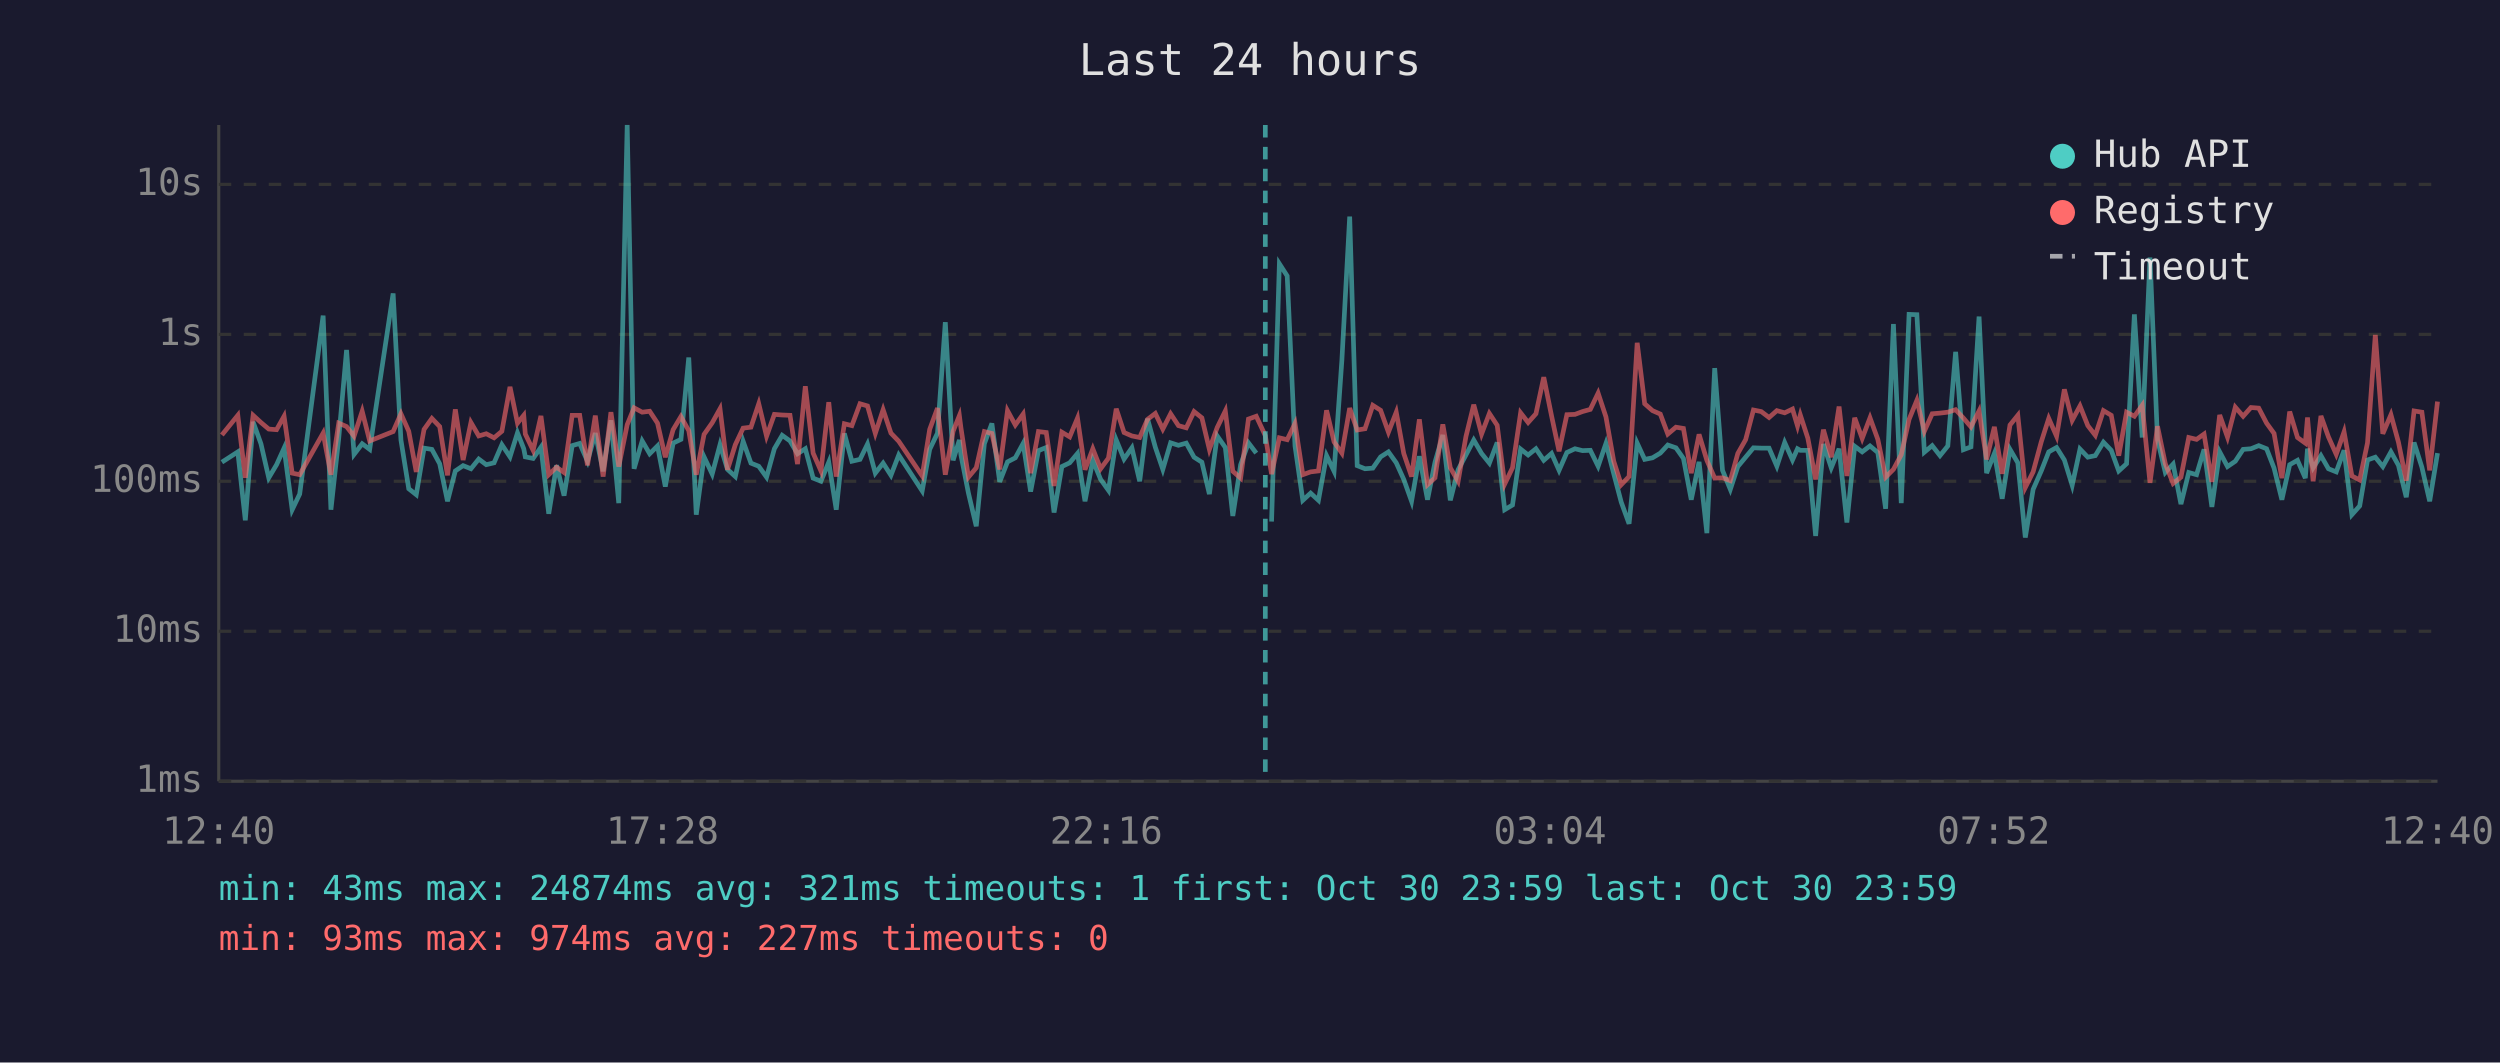
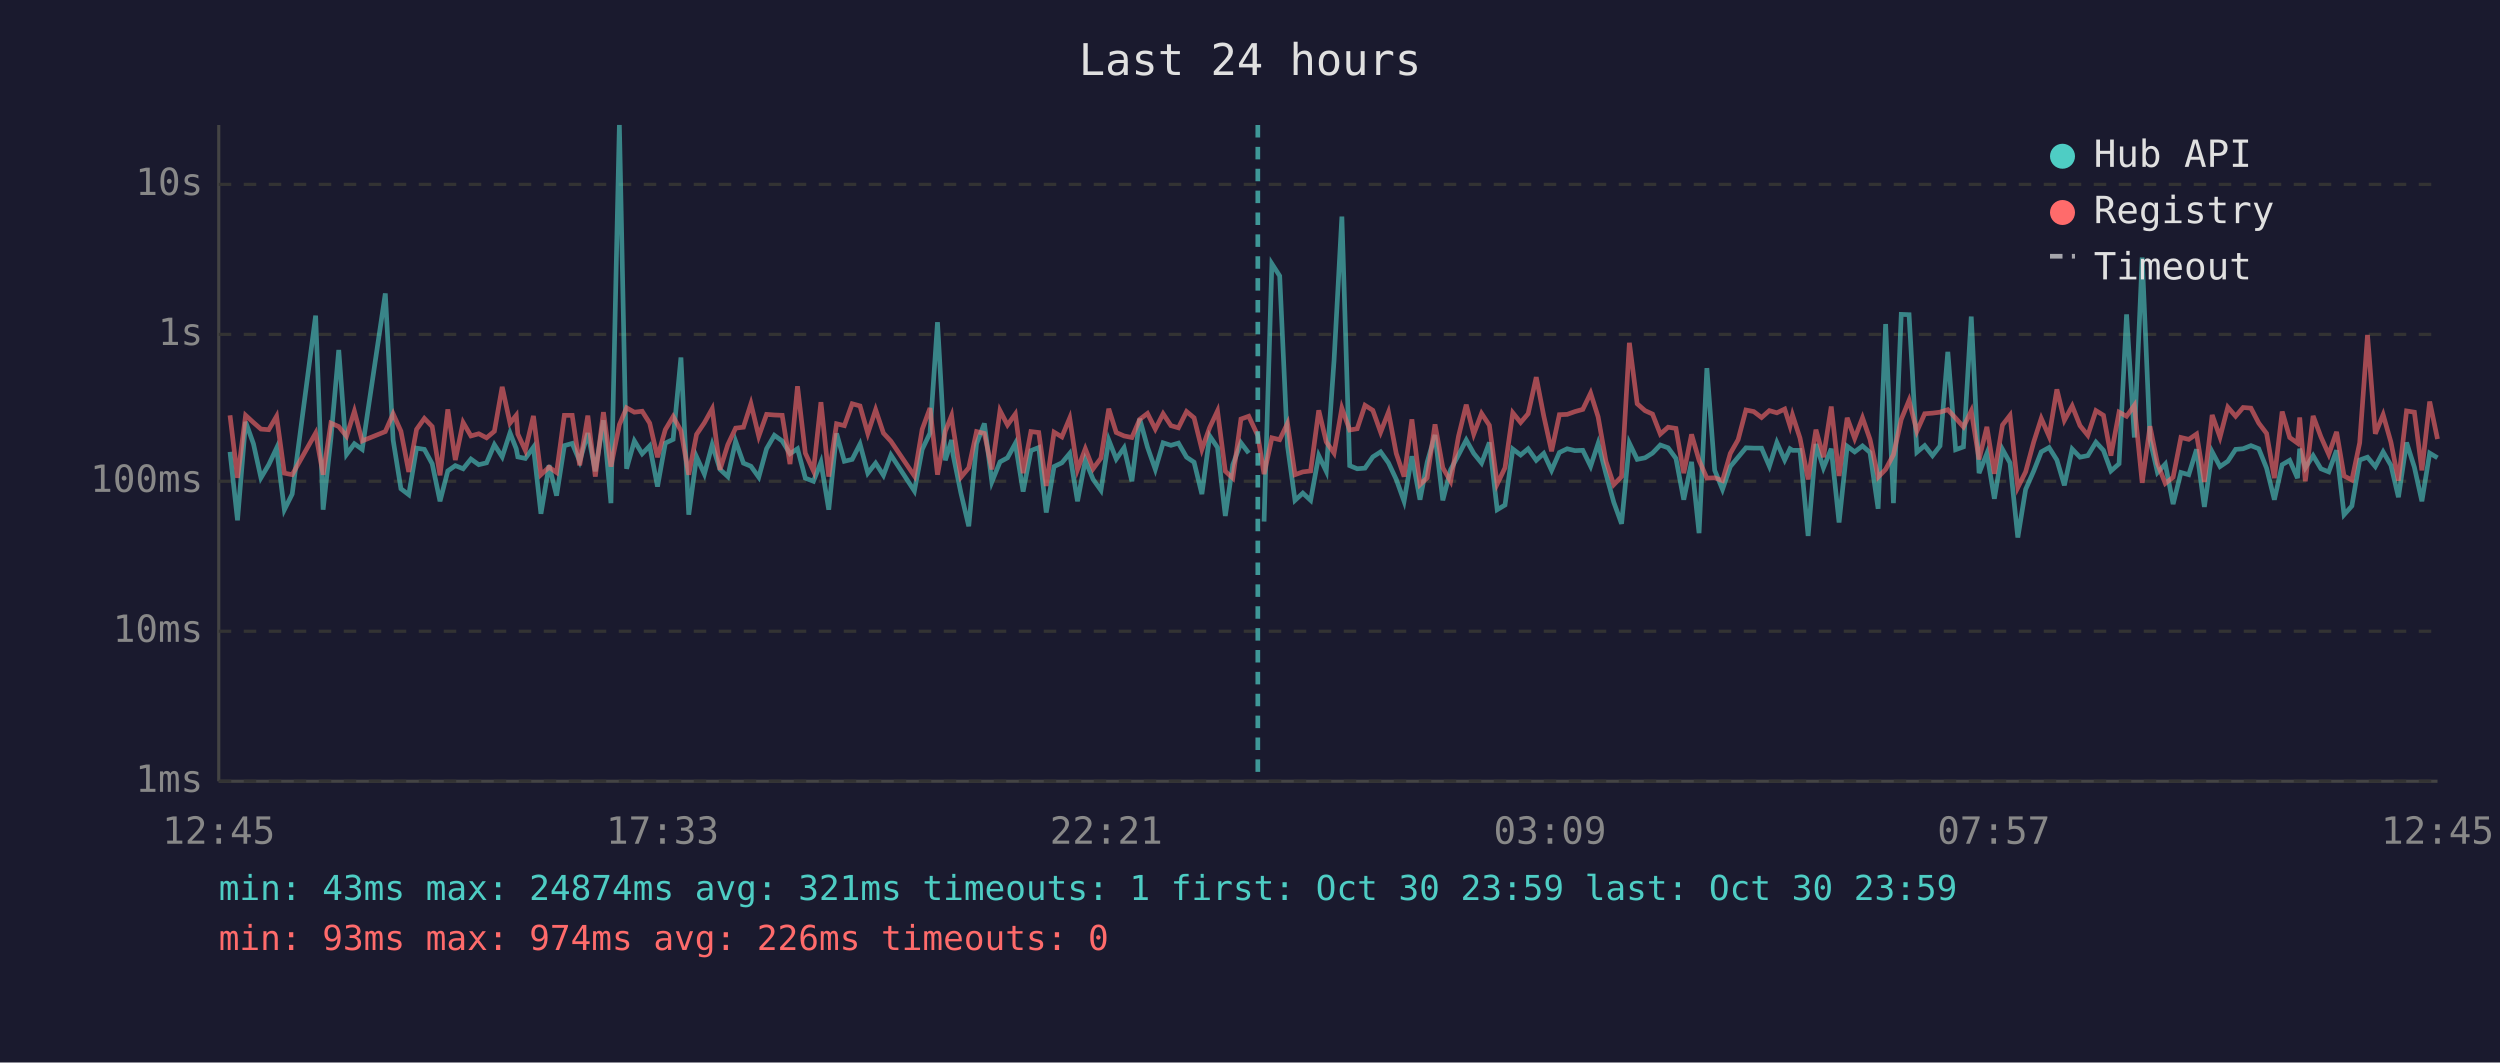
<svg xmlns="http://www.w3.org/2000/svg" viewBox="0 0 800 340" font-family="monospace" font-size="12">
  <rect width="800" height="340" fill="#1a1a2e" />
  <text x="400" y="24" fill="#e0e0e0" font-size="14" text-anchor="middle">Last 24 hours</text>
  <line x1="70" y1="40" x2="70" y2="250" stroke="#444" stroke-width="1" />
  <line x1="70" y1="250" x2="780" y2="250" stroke="#444" stroke-width="1" />
  <line x1="70" y1="250" x2="780" y2="250" stroke="#333" stroke-width="1" stroke-dasharray="4" />
  <text x="65" y="250" fill="#888" text-anchor="end" dominant-baseline="middle">1ms</text>
  <line x1="70" y1="202" x2="780" y2="202" stroke="#333" stroke-width="1" stroke-dasharray="4" />
  <text x="65" y="202" fill="#888" text-anchor="end" dominant-baseline="middle">10ms</text>
  <line x1="70" y1="154" x2="780" y2="154" stroke="#333" stroke-width="1" stroke-dasharray="4" />
  <text x="65" y="154" fill="#888" text-anchor="end" dominant-baseline="middle">100ms</text>
  <line x1="70" y1="107" x2="780" y2="107" stroke="#333" stroke-width="1" stroke-dasharray="4" />
  <text x="65" y="107" fill="#888" text-anchor="end" dominant-baseline="middle">1s</text>
  <line x1="70" y1="59" x2="780" y2="59" stroke="#333" stroke-width="1" stroke-dasharray="4" />
  <text x="65" y="59" fill="#888" text-anchor="end" dominant-baseline="middle">10s</text>
-   <text x="70" y="270" fill="#888" text-anchor="middle">12:40</text>
-   <text x="212" y="270" fill="#888" text-anchor="middle">17:28</text>
-   <text x="354" y="270" fill="#888" text-anchor="middle">22:16</text>
-   <text x="496" y="270" fill="#888" text-anchor="middle">03:04</text>
-   <text x="638" y="270" fill="#888" text-anchor="middle">07:52</text>
-   <text x="780" y="270" fill="#888" text-anchor="middle">12:40</text>
-   <polyline points="71.0,147.9 76.1,144.6 78.5,166.5 81.0,135.0 83.5,142.0 86.0,152.9 88.5,148.7 90.9,143.4 93.5,163.1 95.9,158.1 103.4,101.0 105.9,163.1 108.4,140.2 110.9,112.0 113.3,145.4 115.9,142.0 118.3,143.8 125.8,93.9 128.3,140.8 130.8,156.4 133.2,158.3 135.7,143.4 138.2,143.8 140.7,148.4 143.2,160.4 145.7,150.7 148.2,149.0 150.7,150.0 153.2,146.9 155.6,148.7 158.1,148.1 160.6,142.3 163.2,146.2 165.6,138.5 167.6,143.6 168.1,146.2 170.6,146.7 173.1,143.1 175.6,164.4 178.1,148.9 180.5,158.6 183.1,142.6 185.5,141.9 188.0,147.6 190.5,138.6 193.0,150.8 195.5,134.5 198.0,161.0 200.7,40.0 202.9,150.0 205.5,141.1 207.9,145.2 210.4,142.7 212.9,155.7 215.4,141.8 217.9,140.6 220.4,114.4 222.8,164.7 225.3,146.2 227.9,151.7 230.4,142.3 232.8,150.2 235.3,152.5 237.8,141.2 240.3,148.2 242.8,149.2 245.3,152.7 247.8,143.6 250.3,139.3 252.8,141.1 255.2,145.2 257.7,143.6 260.2,153.0 262.7,154.0 265.2,147.9 267.6,163.1 270.2,138.7 272.6,147.6 275.2,147.0 277.6,142.1 280.1,151.4 282.6,148.2 285.1,152.1 287.6,145.6 295.1,157.1 297.5,143.8 300.0,138.6 302.5,103.1 305.0,147.3 307.0,140.8 307.5,145.6 309.9,157.8 312.4,168.4 315.0,142.0 317.4,135.5 319.9,154.2 322.4,147.8 324.9,146.5 327.4,141.9 329.8,157.3 332.3,144.2 334.8,143.2 337.3,164.0 339.8,149.3 342.3,148.1 344.8,145.1 347.2,160.4 349.7,147.3 352.2,153.4 354.7,156.9 357.2,140.8 359.7,146.9 362.2,143.3 364.7,154.0 367.2,134.0 369.7,143.1 372.1,150.2 374.6,141.7 377.1,142.5 379.6,141.8 382.1,146.3 384.6,147.9 387.0,158.1 389.5,139.5 392.1,143.2 394.5,165.1 397.0,148.7 399.5,141.7 402.0,145.0" fill="none" stroke="#4ecdc4" stroke-width="1.5" opacity="0.6" />
-   <polyline points="406.9,166.9 409.4,84.4 411.9,88.3 414.4,142.7 416.9,160.1 419.4,157.8 421.9,160.1 424.5,145.8 426.9,150.8 429.4,115.3 431.9,69.3 434.3,149.0 436.8,150.0 439.3,149.8 441.8,146.2 444.3,144.6 446.8,148.1 449.2,153.4 451.7,160.4 454.2,146.0 456.8,159.9 459.2,147.9 461.7,139.2 464.1,160.1 466.6,150.3 469.1,145.6 471.6,140.8 474.1,145.1 476.6,148.2 479.1,141.6 481.5,163.1 484.0,161.6 486.6,143.7 489.0,145.6 491.5,143.6 494.0,147.3 496.5,145.1 498.9,150.5 501.4,144.8 504.0,143.6 506.4,144.2 508.9,144.1 511.4,149.2 513.9,141.9 516.4,151.6 518.8,160.7 521.3,167.6 523.9,141.8 526.3,147.0 528.8,146.5 531.3,145.0 533.7,142.4 536.3,143.3 538.7,146.7 541.2,159.9 543.7,147.8 546.2,170.6 548.7,117.8 551.2,150.5 553.7,156.6 556.1,149.3 558.6,146.3 561.1,143.3 563.6,143.4 566.1,143.4 568.6,149.2 571.1,141.6 573.6,147.2 575.2,143.6 576.1,144.1 578.5,144.1 581.0,171.5 583.5,142.1 586.0,149.7 588.5,143.6 591.0,167.2 593.5,142.8 595.9,144.6 598.4,142.7 600.9,144.8 603.4,162.8 605.9,103.7 608.4,161.0 610.9,100.6 613.4,100.7 615.8,144.7 618.3,142.6 620.8,145.8 623.3,142.7 625.8,112.6 628.3,143.9 630.7,143.0 633.3,101.3 635.7,151.4 638.2,145.1 640.7,159.6 643.2,143.8 645.7,148.1 648.1,172.0 650.6,156.6 653.2,150.7 655.6,144.6 658.1,143.2 660.6,147.2 663.1,155.3 665.6,143.7 668.1,146.3 670.5,145.8 673.1,141.5 675.6,144.1 678.0,150.7 680.5,148.4 683.0,100.6 685.5,140.0 688.0,82.4 690.4,140.7 692.9,151.2 695.4,148.5 697.9,161.3 700.4,151.2 702.9,151.9 705.3,143.8 707.8,162.2 710.3,144.6 712.8,149.3 715.3,147.6 717.8,143.8 720.3,143.6 722.8,142.6 725.3,143.6 727.7,149.8 730.2,159.9 732.7,148.7 735.2,147.3 737.7,153.0 738.4,143.6 740.2,149.7 742.7,145.8 745.1,150.0 747.6,151.0 750.1,144.1 752.6,164.7 755.1,161.9 757.6,147.2 760.1,146.3 762.5,149.3 765.1,144.6 767.5,148.9 770.0,159.1 772.5,141.6 775.0,149.5 777.5,160.4 780.0,145.0" fill="none" stroke="#4ecdc4" stroke-width="1.5" opacity="0.6" />
-   <polyline points="71.0,139.2 76.1,132.9 78.5,152.9 81.0,132.9 83.5,135.2 86.0,137.3 88.5,137.5 90.9,133.2 93.5,151.4 95.9,151.9 103.4,138.6 105.9,151.9 108.4,135.4 110.9,136.5 113.3,139.6 115.9,131.6 118.3,141.1 125.8,138.1 128.3,132.4 130.8,138.0 133.2,151.0 135.7,137.4 138.2,133.9 140.7,136.5 143.2,152.1 145.7,131.0 148.2,147.2 150.7,135.2 153.2,139.5 155.6,138.8 158.1,140.1 160.6,138.0 163.2,123.8 165.6,135.4 167.6,132.9 168.1,138.9 170.6,144.1 173.1,133.1 175.6,151.9 178.1,149.5 180.5,151.2 183.1,132.9 185.5,132.9 188.0,148.9 190.5,133.0 193.0,152.5 195.5,131.9 198.0,149.3 200.7,135.9 202.9,130.5 205.5,131.9 207.9,131.6 210.4,135.4 212.9,146.3 215.4,137.5 217.9,133.3 220.4,137.8 222.8,151.9 225.3,139.0 227.9,135.3 230.4,130.8 232.8,150.3 235.3,142.3 237.8,137.0 240.3,136.7 242.8,129.2 245.3,139.6 247.8,132.6 250.3,132.8 252.8,132.9 255.2,148.5 257.7,123.6 260.2,145.0 262.7,150.7 265.2,128.7 267.6,152.5 270.2,135.6 272.6,136.2 275.2,129.2 277.6,129.9 280.1,138.7 282.6,131.1 285.1,138.6 287.6,141.2 295.1,152.3 297.5,137.4 300.0,130.6 302.5,151.9 305.0,138.0 307.0,133.0 307.5,136.9 309.9,152.7 312.4,149.7 315.0,138.1 317.4,138.7 319.9,150.2 322.4,131.4 324.9,136.0 327.4,132.5 329.8,151.4 332.3,138.1 334.8,138.4 337.3,155.5 339.8,138.3 342.3,139.8 344.8,133.8 347.2,150.3 349.7,143.6 352.2,150.0 354.7,146.6 357.2,130.8 359.7,138.4 362.2,139.5 364.7,140.0 367.2,134.2 369.7,132.3 372.1,137.3 374.6,132.4 377.1,136.2 379.6,136.9 382.1,131.7 384.6,133.7 387.0,143.8 389.5,136.8 392.1,131.5 394.5,150.8 397.0,153.0 399.5,134.1 402.0,133.2 404.9,139.4 406.9,151.7 409.4,140.1 411.9,140.7 414.4,135.5 416.9,151.9 419.4,151.0 421.9,150.7 424.5,131.3 426.9,141.4 429.4,145.0 431.9,130.6 434.3,137.6 436.8,137.2 439.3,129.7 441.8,131.3 444.3,138.3 446.8,131.9 449.2,145.1 451.7,152.5 454.2,134.2 456.8,155.1 459.2,152.9 461.7,135.8 464.1,149.7 466.6,154.0 469.1,139.7 471.6,129.5 474.1,138.9 476.6,132.3 479.1,136.1 481.5,154.9 484.0,149.7 486.6,132.1 489.0,135.2 491.5,132.4 494.0,120.7 496.5,133.1 498.9,144.4 501.4,132.7 504.0,132.6 506.4,131.7 508.9,131.0 511.4,125.8 513.9,133.4 516.4,147.6 518.8,155.1 521.3,152.5 523.9,109.7 526.3,129.2 528.8,131.4 531.3,132.5 533.7,138.9 536.3,136.7 538.7,137.1 541.2,151.4 543.7,139.0 546.2,147.3 548.7,153.0 551.2,152.9 553.7,153.8 556.1,145.1 558.6,140.7 561.1,131.2 563.6,131.7 566.1,133.6 568.6,131.4 571.1,132.1 573.6,130.9 575.2,136.3 576.1,132.8 578.5,140.2 581.0,153.4 583.5,137.5 586.0,146.3 588.5,130.1 591.0,152.3 593.5,133.7 595.9,140.3 598.4,133.7 600.9,140.6 603.4,152.7 605.9,150.2 608.4,145.5 610.9,134.2 613.4,128.1 615.8,138.0 618.3,132.4 620.8,132.2 623.3,131.9 625.8,131.1 628.3,133.8 630.7,136.6 633.3,131.5 635.7,147.0 638.2,136.6 640.7,151.6 643.2,136.0 645.7,132.9 648.1,156.0 650.6,151.0 653.2,141.4 655.6,133.9 658.1,139.6 660.6,124.6 663.1,134.5 665.6,129.9 668.1,136.2 670.5,139.3 673.1,131.4 675.6,132.9 678.0,145.8 680.5,131.9 683.0,133.2 685.5,129.7 688.0,154.5 690.4,136.4 692.9,148.4 695.4,154.7 697.9,152.7 700.4,140.0 702.9,140.6 705.3,138.9 707.8,154.2 710.3,132.8 712.8,139.9 715.3,130.3 717.8,133.2 720.3,130.4 722.8,130.6 725.3,135.4 727.7,138.7 730.2,153.0 732.7,131.7 735.2,140.0 737.7,141.8 738.4,133.6 740.2,154.0 742.7,133.1 745.1,139.8 747.6,145.4 750.1,138.2 752.6,152.3 755.1,153.6 757.6,141.7 760.1,107.2 762.5,138.8 765.1,132.7 767.5,141.5 770.0,153.8 772.5,131.5 775.0,131.9 777.5,150.5 780.0,128.5" fill="none" stroke="#ff6b6b" stroke-width="1.5" opacity="0.6" />
-   <line x1="404.9" y1="40" x2="404.9" y2="250" stroke="#4ecdc4" stroke-width="1.5" stroke-dasharray="4,3" opacity="0.7" />
+   <text x="70" y="270" fill="#888" text-anchor="middle">12:45</text>
+   <text x="212" y="270" fill="#888" text-anchor="middle">17:33</text>
+   <text x="354" y="270" fill="#888" text-anchor="middle">22:21</text>
+   <text x="496" y="270" fill="#888" text-anchor="middle">03:09</text>
+   <text x="638" y="270" fill="#888" text-anchor="middle">07:57</text>
+   <text x="780" y="270" fill="#888" text-anchor="middle">12:45</text>
+   <polyline points="73.6,144.6 76.0,166.5 78.6,135.0 81.1,142.0 83.5,152.9 86.0,148.7 88.5,143.4 91.0,163.1 93.5,158.1 101.0,101.0 103.4,163.1 105.9,140.2 108.4,112.0 110.9,145.4 113.4,142.0 115.9,143.8 123.3,93.9 125.8,140.8 128.3,156.4 130.8,158.3 133.3,143.4 135.8,143.8 138.3,148.4 140.8,160.4 143.3,150.7 145.7,149.0 148.2,150.0 150.7,146.9 153.2,148.7 155.7,148.1 158.2,142.3 160.7,146.2 163.2,138.5 165.2,143.6 165.7,146.2 168.1,146.7 170.7,143.1 173.1,164.4 175.7,148.9 178.1,158.6 180.6,142.6 183.1,141.9 185.5,147.6 188.1,138.6 190.5,150.8 193.1,134.5 195.5,161.0 198.2,40.0 200.5,150.0 203.0,141.1 205.5,145.2 207.9,142.7 210.4,155.7 212.9,141.8 215.4,140.6 217.9,114.4 220.4,164.7 222.9,146.2 225.4,151.7 227.9,142.3 230.4,150.2 232.9,152.5 235.4,141.2 237.9,148.2 240.3,149.2 242.8,152.7 245.3,143.6 247.8,139.3 250.3,141.1 252.8,145.2 255.2,143.6 257.7,153.0 260.3,154.0 262.7,147.9 265.2,163.1 267.7,138.7 270.2,147.6 272.7,147.0 275.2,142.1 277.7,151.4 280.2,148.2 282.7,152.1 285.1,145.6 292.6,157.1 295.1,143.8 297.6,138.6 300.0,103.1 302.5,147.3 304.5,140.8 305.0,145.6 307.5,157.8 310.0,168.4 312.5,142.0 315.0,135.5 317.4,154.2 320.0,147.8 322.4,146.5 324.9,141.9 327.4,157.3 329.9,144.2 332.4,143.2 334.8,164.0 337.3,149.3 339.8,148.1 342.3,145.1 344.8,160.4 347.3,147.3 349.8,153.4 352.3,156.9 354.8,140.8 357.2,146.9 359.7,143.3 362.2,154.0 364.7,134.0 367.2,143.1 369.7,150.2 372.2,141.7 374.7,142.5 377.1,141.8 379.7,146.3 382.1,147.9 384.6,158.1 387.1,139.5 389.6,143.2 392.1,165.1 394.5,148.7 397.1,141.7 399.6,145.0" fill="none" stroke="#4ecdc4" stroke-width="1.5" opacity="0.6" />
+   <polyline points="404.5,166.9 407.0,84.4 409.5,88.3 412.0,142.7 414.4,160.1 416.9,157.8 419.4,160.1 422.0,145.8 424.4,150.8 426.9,115.3 429.4,69.3 431.9,149.0 434.3,150.0 436.8,149.8 439.3,146.2 441.8,144.6 444.3,148.1 446.8,153.4 449.3,160.4 451.8,146.0 454.4,159.9 456.7,147.9 459.2,139.2 461.7,160.1 464.2,150.3 466.7,145.6 469.2,140.8 471.6,145.1 474.1,148.2 476.6,141.6 479.1,163.1 481.6,161.6 484.1,143.7 486.6,145.6 489.0,143.6 491.6,147.3 494.0,145.1 496.5,150.5 499.0,144.8 501.5,143.6 504.0,144.2 506.5,144.1 509.0,149.2 511.4,141.9 513.9,151.6 516.4,160.7 518.9,167.6 521.4,141.8 523.9,147.0 526.4,146.5 528.8,145.0 531.3,142.4 533.8,143.3 536.3,146.7 538.8,159.9 541.3,147.8 543.7,170.6 546.2,117.8 548.7,150.5 551.2,156.6 553.7,149.3 556.2,146.3 558.7,143.3 561.2,143.4 563.7,143.4 566.2,149.2 568.6,141.6 571.1,147.2 572.8,143.6 573.6,144.1 576.0,144.1 578.6,171.5 581.1,142.1 583.5,149.7 586.0,143.6 588.5,167.2 591.1,142.8 593.5,144.6 596.0,142.7 598.4,144.8 601.0,162.8 603.4,103.7 605.9,161.0 608.4,100.6 610.9,100.7 613.4,144.7 615.9,142.6 618.4,145.8 620.8,142.7 623.3,112.6 625.8,143.9 628.3,143.0 630.8,101.3 633.3,151.4 635.8,145.1 638.2,159.6 640.8,143.8 643.2,148.1 645.7,172.0 648.2,156.6 650.8,150.7 653.2,144.6 655.7,143.2 658.2,147.2 660.6,155.3 663.1,143.7 665.6,146.3 668.1,145.8 670.7,141.5 673.1,144.1 675.5,150.7 678.1,148.4 680.5,100.6 683.0,140.0 685.5,82.4 688.0,140.7 690.4,151.2 692.9,148.5 695.4,161.3 697.9,151.2 700.4,151.9 702.9,143.8 705.4,162.2 707.9,144.6 710.4,149.3 712.9,147.6 715.4,143.8 717.8,143.6 720.3,142.6 722.8,143.6 725.3,149.8 727.8,159.9 730.3,148.7 732.7,147.3 735.2,153.0 735.9,143.6 737.7,149.7 740.2,145.8 742.7,150.0 745.2,151.0 747.7,144.1 750.1,164.7 752.6,161.9 755.1,147.2 757.6,146.3 760.1,149.3 762.6,144.6 765.1,148.9 767.5,159.1 770.1,141.6 772.6,149.5 775.0,160.4 777.5,145.0 780.0,146.5" fill="none" stroke="#4ecdc4" stroke-width="1.5" opacity="0.6" />
+   <polyline points="73.6,132.9 76.0,152.9 78.6,132.9 81.1,135.2 83.5,137.3 86.0,137.5 88.5,133.2 91.0,151.4 93.5,151.9 101.0,138.6 103.4,151.9 105.9,135.4 108.4,136.5 110.9,139.6 113.4,131.6 115.9,141.1 123.3,138.1 125.8,132.4 128.3,138.0 130.8,151.0 133.3,137.4 135.8,133.9 138.3,136.5 140.8,152.1 143.3,131.0 145.7,147.2 148.2,135.2 150.7,139.5 153.2,138.8 155.7,140.1 158.2,138.0 160.7,123.8 163.2,135.4 165.2,132.9 165.7,138.9 168.1,144.1 170.7,133.1 173.1,151.9 175.7,149.5 178.1,151.2 180.6,132.9 183.1,132.9 185.5,148.9 188.1,133.0 190.5,152.5 193.1,131.9 195.5,149.3 198.2,135.9 200.5,130.5 203.0,131.9 205.5,131.6 207.9,135.4 210.4,146.3 212.9,137.5 215.4,133.3 217.9,137.8 220.4,151.9 222.9,139.0 225.4,135.3 227.9,130.8 230.4,150.3 232.9,142.3 235.4,137.0 237.9,136.7 240.3,129.2 242.8,139.6 245.3,132.6 247.8,132.8 250.3,132.9 252.8,148.5 255.2,123.6 257.7,145.0 260.3,150.7 262.7,128.7 265.2,152.5 267.7,135.6 270.2,136.2 272.7,129.2 275.2,129.9 277.7,138.7 280.2,131.1 282.7,138.6 285.1,141.2 292.6,152.3 295.1,137.4 297.6,130.6 300.0,151.9 302.5,138.0 304.5,133.0 305.0,136.9 307.5,152.7 310.0,149.7 312.5,138.1 315.0,138.7 317.4,150.2 320.0,131.4 322.4,136.0 324.9,132.5 327.4,151.4 329.9,138.1 332.4,138.4 334.8,155.5 337.3,138.3 339.8,139.8 342.3,133.8 344.8,150.3 347.3,143.6 349.8,150.0 352.3,146.6 354.8,130.8 357.2,138.4 359.7,139.5 362.2,140.0 364.7,134.2 367.2,132.3 369.7,137.3 372.2,132.4 374.7,136.2 377.1,136.9 379.7,131.7 382.1,133.7 384.6,143.8 387.1,136.8 389.6,131.5 392.1,150.8 394.5,153.0 397.1,134.1 399.6,133.2 402.5,139.4 404.5,151.7 407.0,140.1 409.5,140.7 412.0,135.5 414.4,151.9 416.9,151.0 419.4,150.7 422.0,131.3 424.4,141.4 426.9,145.0 429.4,130.6 431.9,137.6 434.3,137.2 436.8,129.7 439.3,131.3 441.8,138.3 444.3,131.9 446.8,145.1 449.3,152.5 451.8,134.2 454.4,155.1 456.7,152.9 459.2,135.8 461.7,149.7 464.2,154.0 466.7,139.7 469.2,129.5 471.6,138.9 474.1,132.3 476.6,136.1 479.1,154.9 481.6,149.7 484.1,132.1 486.6,135.2 489.0,132.4 491.6,120.7 494.0,133.1 496.5,144.4 499.0,132.7 501.5,132.6 504.0,131.7 506.5,131.0 509.0,125.8 511.4,133.4 513.9,147.6 516.4,155.1 518.9,152.5 521.4,109.7 523.9,129.2 526.4,131.4 528.8,132.5 531.3,138.9 533.8,136.7 536.3,137.1 538.8,151.4 541.3,139.0 543.7,147.3 546.2,153.0 548.7,152.9 551.2,153.8 553.7,145.1 556.2,140.7 558.7,131.2 561.2,131.7 563.7,133.6 566.2,131.4 568.6,132.1 571.1,130.9 572.8,136.3 573.6,132.8 576.0,140.2 578.6,153.4 581.1,137.5 583.5,146.3 586.0,130.1 588.5,152.3 591.1,133.7 593.5,140.3 596.0,133.7 598.4,140.6 601.0,152.7 603.4,150.2 605.9,145.5 608.4,134.2 610.9,128.1 613.4,138.0 615.9,132.4 618.4,132.2 620.8,131.9 623.3,131.1 625.8,133.8 628.3,136.6 630.8,131.5 633.3,147.0 635.8,136.6 638.2,151.6 640.8,136.0 643.2,132.9 645.7,156.0 648.2,151.0 650.8,141.4 653.2,133.9 655.7,139.6 658.2,124.6 660.6,134.5 663.1,129.9 665.6,136.2 668.1,139.3 670.7,131.4 673.1,132.9 675.5,145.8 678.1,131.9 680.5,133.2 683.0,129.7 685.5,154.5 688.0,136.4 690.4,148.4 692.9,154.7 695.4,152.7 697.9,140.0 700.4,140.6 702.9,138.9 705.4,154.2 707.9,132.8 710.4,139.9 712.9,130.3 715.4,133.2 717.8,130.4 720.3,130.6 722.8,135.4 725.3,138.7 727.8,153.0 730.3,131.7 732.7,140.0 735.2,141.8 735.9,133.6 737.7,154.0 740.2,133.1 742.7,139.8 745.2,145.4 747.7,138.2 750.1,152.3 752.6,153.6 755.1,141.7 757.6,107.2 760.1,138.8 762.6,132.7 765.1,141.5 767.5,153.8 770.1,131.5 772.6,131.9 775.0,150.5 777.5,128.5 780.0,140.5" fill="none" stroke="#ff6b6b" stroke-width="1.5" opacity="0.6" />
+   <line x1="402.5" y1="40" x2="402.5" y2="250" stroke="#4ecdc4" stroke-width="1.5" stroke-dasharray="4,3" opacity="0.7" />
  <circle cx="660" cy="50" r="4" fill="#4ecdc4" />
  <text x="670" y="50" fill="#e0e0e0" dominant-baseline="middle">Hub API</text>
  <circle cx="660" cy="68" r="4" fill="#ff6b6b" />
  <text x="670" y="68" fill="#e0e0e0" dominant-baseline="middle">Registry</text>
  <line x1="656" y1="82" x2="664" y2="82" stroke="#e0e0e0" stroke-width="1.5" stroke-dasharray="4,3" opacity="0.7" />
  <text x="670" y="86" fill="#e0e0e0" dominant-baseline="middle">Timeout</text>
  <text x="70" y="288" fill="#4ecdc4" font-size="11">min: 43ms  max: 24874ms  avg: 321ms  timeouts: 1  first: Oct 30 23:59  last: Oct 30 23:59</text>
-   <text x="70" y="304" fill="#ff6b6b" font-size="11">min: 93ms  max: 974ms  avg: 227ms  timeouts: 0</text>
+   <text x="70" y="304" fill="#ff6b6b" font-size="11">min: 93ms  max: 974ms  avg: 226ms  timeouts: 0</text>
</svg>
